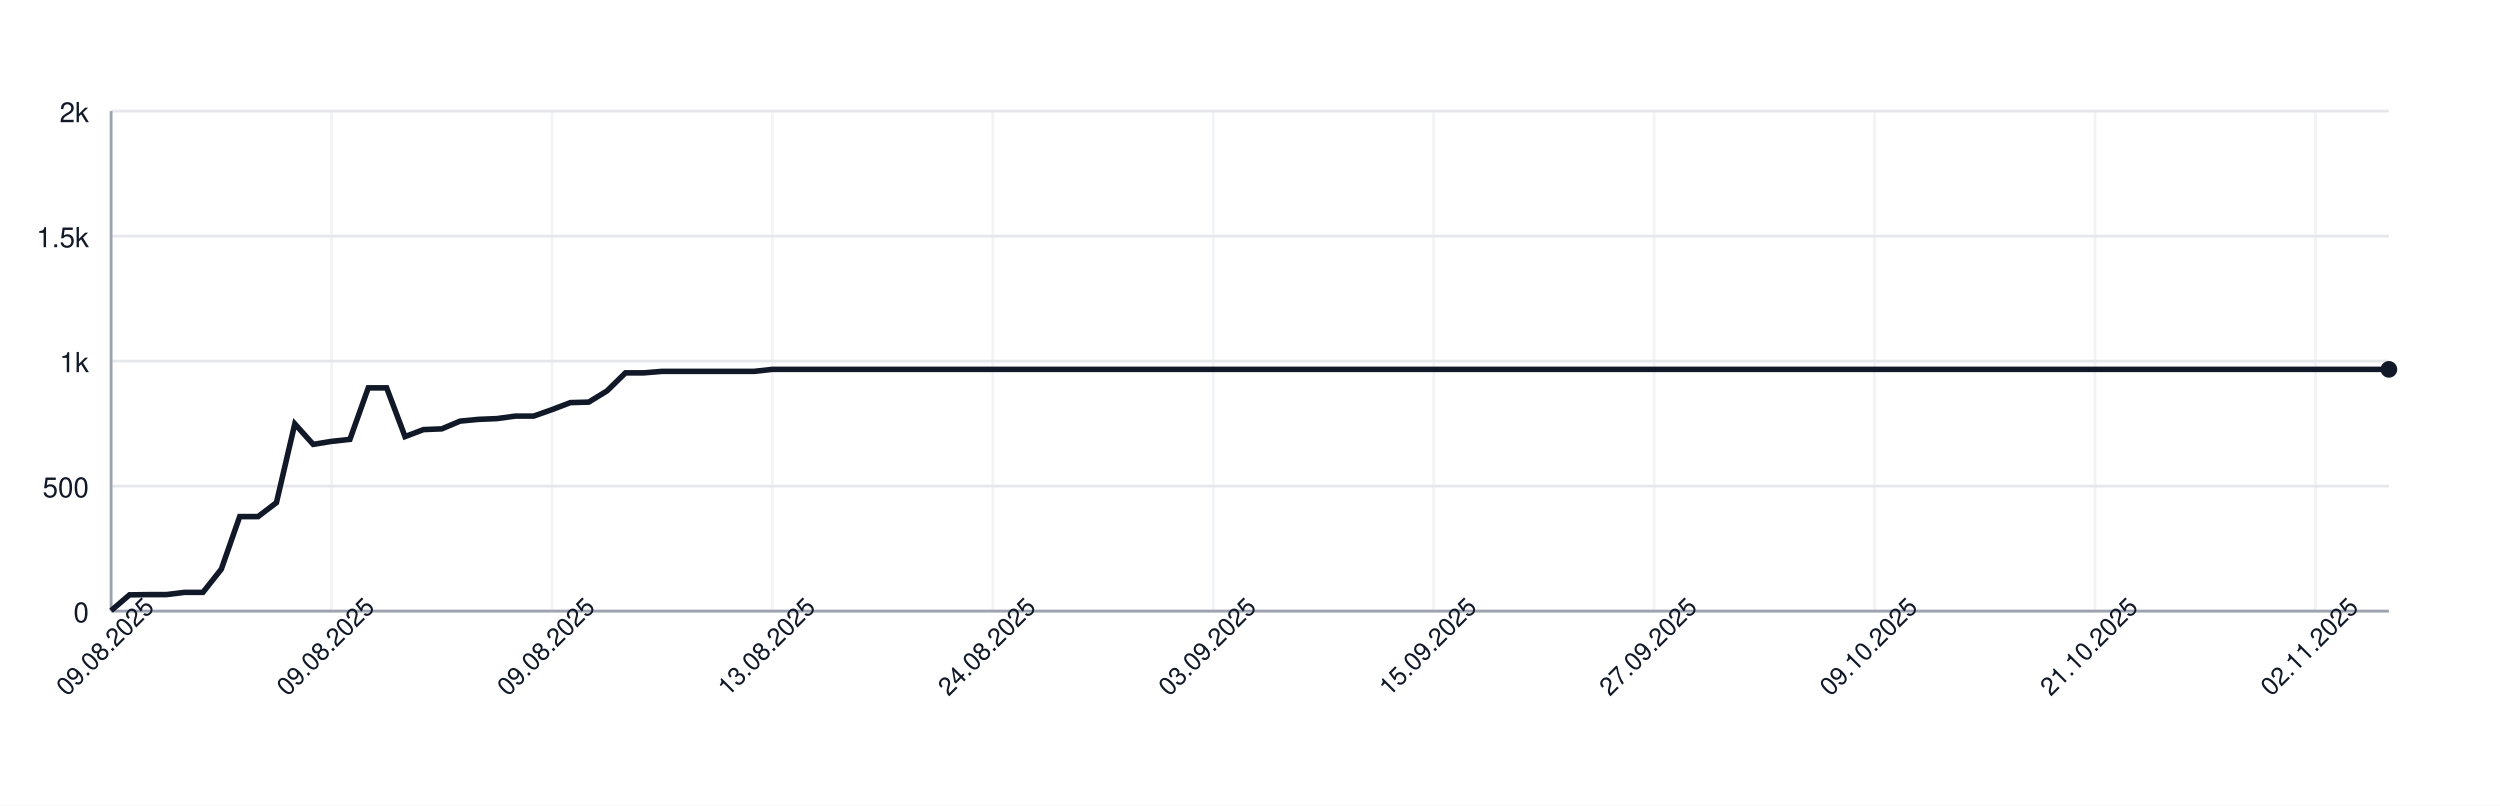
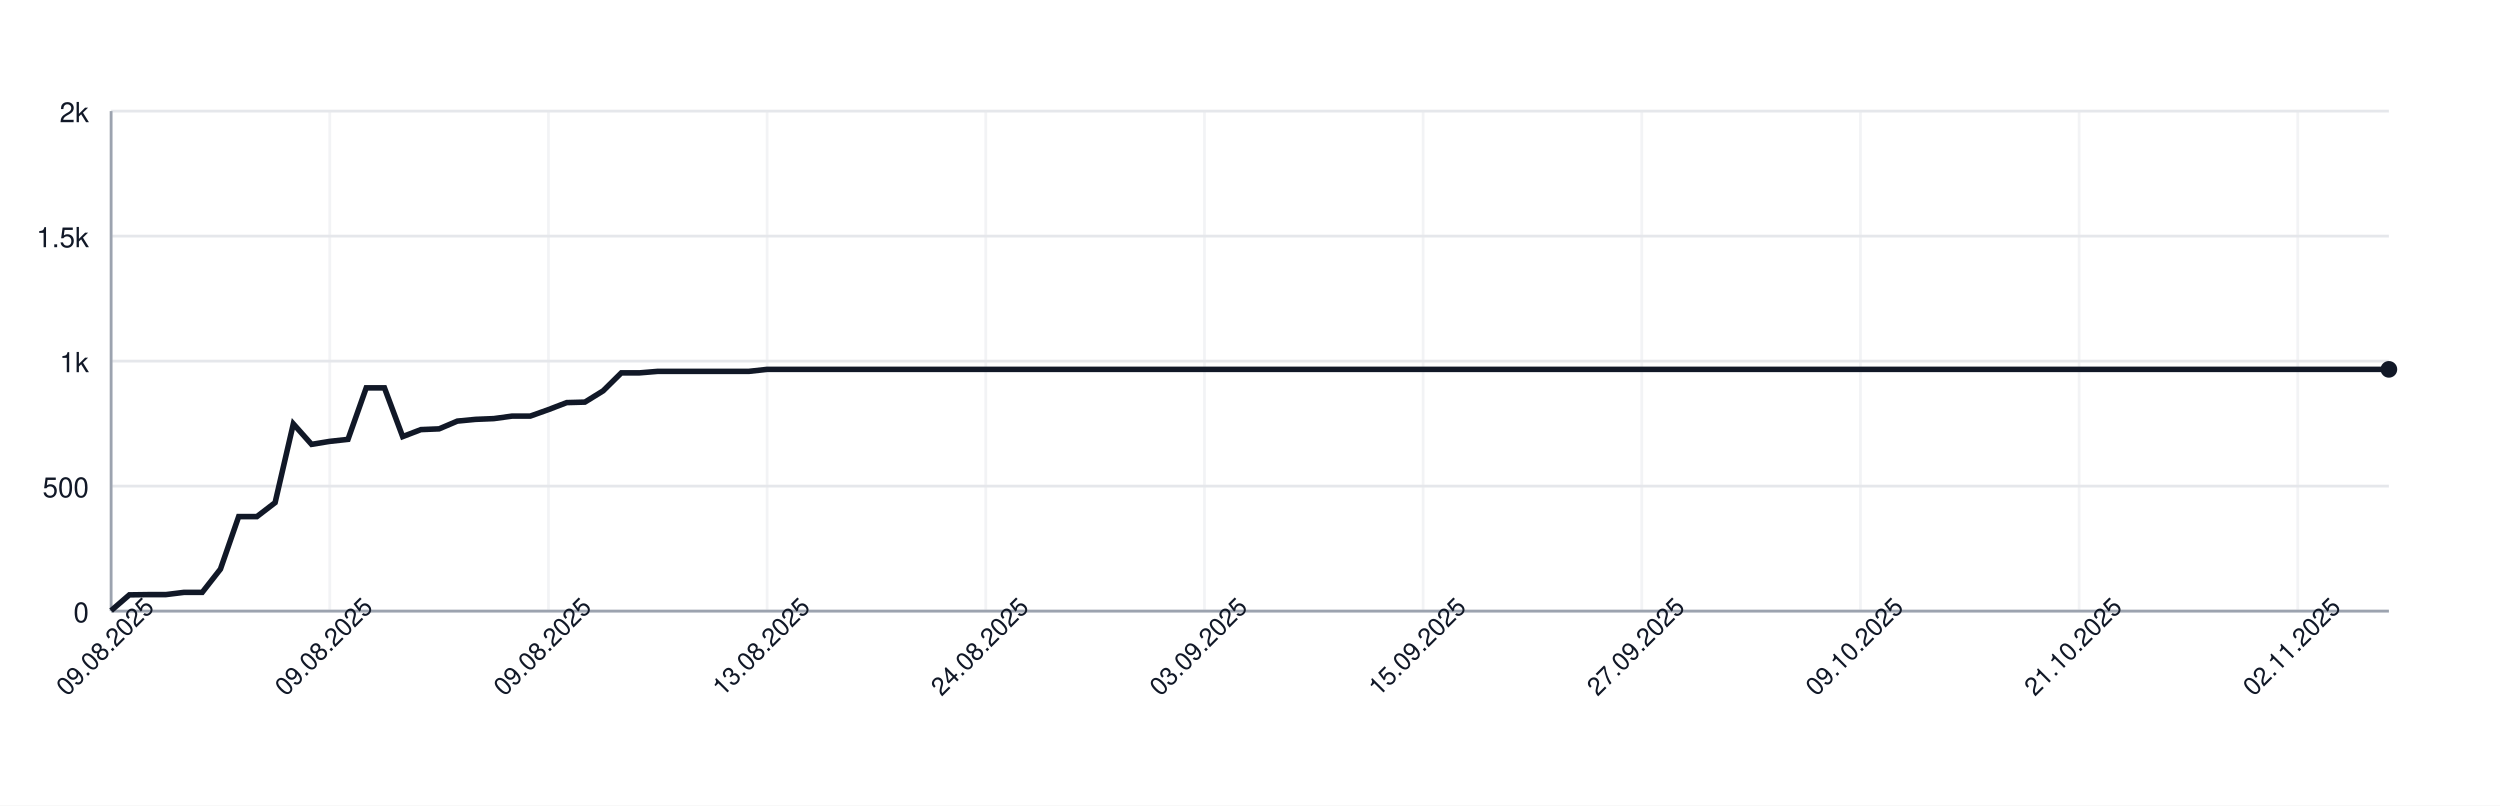
<svg xmlns="http://www.w3.org/2000/svg" width="900" height="290" style="font-family: -apple-system, BlinkMacSystemFont, 'Segoe UI', Helvetica, Arial, sans-serif;">
  <rect width="100%" height="100%" fill="white" />
  <g>
    <line x1="40" y1="220.00" x2="860" y2="220.00" stroke="#e5e7eb" />
    <text x="32" y="224.00" font-size="10" fill="#111827" text-anchor="end">0</text>
    <line x1="40" y1="175.00" x2="860" y2="175.00" stroke="#e5e7eb" />
    <text x="32" y="179.00" font-size="10" fill="#111827" text-anchor="end">500</text>
    <line x1="40" y1="130.00" x2="860" y2="130.00" stroke="#e5e7eb" />
    <text x="32" y="134.00" font-size="10" fill="#111827" text-anchor="end">1k</text>
    <line x1="40" y1="85.00" x2="860" y2="85.00" stroke="#e5e7eb" />
    <text x="32" y="89.00" font-size="10" fill="#111827" text-anchor="end">1.5k</text>
    <line x1="40" y1="40.00" x2="860" y2="40.00" stroke="#e5e7eb" />
    <text x="32" y="44.00" font-size="10" fill="#111827" text-anchor="end">2k</text>
    <line x1="40.00" y1="40" x2="40.00" y2="220" stroke="#e5e7eb" opacity="0.5" />
-     <line x1="119.35" y1="40" x2="119.35" y2="220" stroke="#e5e7eb" opacity="0.5" />
-     <line x1="198.71" y1="40" x2="198.71" y2="220" stroke="#e5e7eb" opacity="0.5" />
-     <line x1="278.06" y1="40" x2="278.06" y2="220" stroke="#e5e7eb" opacity="0.5" />
-     <line x1="357.42" y1="40" x2="357.42" y2="220" stroke="#e5e7eb" opacity="0.5" />
-     <line x1="436.77" y1="40" x2="436.77" y2="220" stroke="#e5e7eb" opacity="0.5" />
-     <line x1="516.13" y1="40" x2="516.13" y2="220" stroke="#e5e7eb" opacity="0.5" />
-     <line x1="595.48" y1="40" x2="595.48" y2="220" stroke="#e5e7eb" opacity="0.5" />
-     <line x1="674.84" y1="40" x2="674.84" y2="220" stroke="#e5e7eb" opacity="0.5" />
-     <line x1="754.19" y1="40" x2="754.19" y2="220" stroke="#e5e7eb" opacity="0.5" />
-     <line x1="833.55" y1="40" x2="833.55" y2="220" stroke="#e5e7eb" opacity="0.5" />
+     <line x1="118.72" y1="40" x2="118.72" y2="220" stroke="#e5e7eb" opacity="0.5" />
+     <line x1="197.44" y1="40" x2="197.44" y2="220" stroke="#e5e7eb" opacity="0.5" />
+     <line x1="276.16" y1="40" x2="276.16" y2="220" stroke="#e5e7eb" opacity="0.5" />
+     <line x1="354.88" y1="40" x2="354.88" y2="220" stroke="#e5e7eb" opacity="0.5" />
+     <line x1="433.60" y1="40" x2="433.60" y2="220" stroke="#e5e7eb" opacity="0.5" />
+     <line x1="512.32" y1="40" x2="512.32" y2="220" stroke="#e5e7eb" opacity="0.5" />
+     <line x1="591.04" y1="40" x2="591.04" y2="220" stroke="#e5e7eb" opacity="0.5" />
+     <line x1="669.76" y1="40" x2="669.76" y2="220" stroke="#e5e7eb" opacity="0.5" />
+     <line x1="748.48" y1="40" x2="748.48" y2="220" stroke="#e5e7eb" opacity="0.5" />
+     <line x1="827.20" y1="40" x2="827.20" y2="220" stroke="#e5e7eb" opacity="0.5" />
    <line x1="40" y1="220" x2="860" y2="220" stroke="#9ca3af" />
    <line x1="40" y1="40" x2="40" y2="220" stroke="#9ca3af" />
-     <path d="M 40.00 219.82 L 46.61 214.15 L 53.23 214.06 L 59.84 214.06 L 66.45 213.25 L 73.06 213.25 L 79.68 204.88 L 86.29 185.98 L 92.90 185.98 L 99.52 180.94 L 106.13 152.59 L 112.74 159.97 L 119.35 158.89 L 125.97 158.17 L 132.58 139.63 L 139.19 139.63 L 145.81 157.18 L 152.42 154.66 L 159.03 154.39 L 165.65 151.60 L 172.26 150.97 L 178.87 150.70 L 185.48 149.80 L 192.10 149.80 L 198.71 147.46 L 205.32 144.94 L 211.94 144.76 L 218.55 140.71 L 225.16 134.23 L 231.77 134.23 L 238.39 133.69 L 245.00 133.69 L 251.61 133.69 L 258.23 133.69 L 264.84 133.69 L 271.45 133.69 L 278.06 132.97 L 284.68 132.97 L 291.29 132.97 L 297.90 132.97 L 304.52 132.97 L 311.13 132.97 L 317.74 132.97 L 324.35 132.97 L 330.97 132.97 L 337.58 132.97 L 344.19 132.97 L 350.81 132.97 L 357.42 132.97 L 364.03 132.97 L 370.65 132.97 L 377.26 132.97 L 383.87 132.97 L 390.48 132.97 L 397.10 132.97 L 403.71 132.97 L 410.32 132.97 L 416.94 132.97 L 423.55 132.97 L 430.16 132.97 L 436.77 132.97 L 443.39 132.97 L 450.00 132.97 L 456.61 132.97 L 463.23 132.97 L 469.84 132.97 L 476.45 132.97 L 483.06 132.97 L 489.68 132.97 L 496.29 132.97 L 502.90 132.97 L 509.52 132.97 L 516.13 132.97 L 522.74 132.97 L 529.35 132.97 L 535.97 132.97 L 542.58 132.97 L 549.19 132.97 L 555.81 132.97 L 562.42 132.97 L 569.03 132.97 L 575.65 132.97 L 582.26 132.97 L 588.87 132.97 L 595.48 132.97 L 602.10 132.97 L 608.71 132.97 L 615.32 132.97 L 621.94 132.97 L 628.55 132.97 L 635.16 132.97 L 641.77 132.97 L 648.39 132.97 L 655.00 132.97 L 661.61 132.97 L 668.23 132.97 L 674.84 132.97 L 681.45 132.97 L 688.06 132.97 L 694.68 132.97 L 701.29 132.97 L 707.90 132.97 L 714.52 132.97 L 721.13 132.97 L 727.74 132.97 L 734.35 132.97 L 740.97 132.97 L 747.58 132.97 L 754.19 132.97 L 760.81 132.97 L 767.42 132.97 L 774.03 132.97 L 780.65 132.97 L 787.26 132.97 L 793.87 132.97 L 800.48 132.97 L 807.10 132.97 L 813.71 132.97 L 820.32 132.97 L 826.94 132.97 L 833.55 132.97 L 840.16 132.97 L 846.77 132.97 L 853.39 132.97 L 860.00 132.97" fill="none" stroke="#111827" stroke-width="2" />
+     <path d="M 40.00 219.82 L 46.56 214.15 L 53.12 214.06 L 59.68 214.06 L 66.24 213.25 L 72.80 213.25 L 79.36 204.88 L 85.92 185.98 L 92.48 185.98 L 99.04 180.94 L 105.60 152.59 L 112.16 159.97 L 118.72 158.89 L 125.28 158.17 L 131.84 139.63 L 138.40 139.63 L 144.96 157.18 L 151.52 154.66 L 158.08 154.39 L 164.64 151.60 L 171.20 150.97 L 177.76 150.70 L 184.32 149.80 L 190.88 149.80 L 197.44 147.46 L 204.00 144.94 L 210.56 144.76 L 217.12 140.71 L 223.68 134.23 L 230.24 134.23 L 236.80 133.69 L 243.36 133.69 L 249.92 133.69 L 256.48 133.69 L 263.04 133.69 L 269.60 133.69 L 276.16 132.97 L 282.72 132.97 L 289.28 132.97 L 295.84 132.97 L 302.40 132.97 L 308.96 132.97 L 315.52 132.97 L 322.08 132.97 L 328.64 132.97 L 335.20 132.97 L 341.76 132.97 L 348.32 132.97 L 354.88 132.97 L 361.44 132.97 L 368.00 132.97 L 374.56 132.97 L 381.12 132.97 L 387.68 132.97 L 394.24 132.97 L 400.80 132.97 L 407.36 132.97 L 413.92 132.97 L 420.48 132.97 L 427.04 132.97 L 433.60 132.97 L 440.16 132.97 L 446.72 132.97 L 453.28 132.97 L 459.84 132.97 L 466.40 132.97 L 472.96 132.97 L 479.52 132.97 L 486.08 132.97 L 492.64 132.97 L 499.20 132.97 L 505.76 132.97 L 512.32 132.97 L 518.88 132.97 L 525.44 132.97 L 532.00 132.97 L 538.56 132.97 L 545.12 132.97 L 551.68 132.97 L 558.24 132.97 L 564.80 132.97 L 571.36 132.97 L 577.92 132.97 L 584.48 132.97 L 591.04 132.97 L 597.60 132.97 L 604.16 132.97 L 610.72 132.97 L 617.28 132.97 L 623.84 132.97 L 630.40 132.97 L 636.96 132.97 L 643.52 132.97 L 650.08 132.97 L 656.64 132.97 L 663.20 132.97 L 669.76 132.97 L 676.32 132.97 L 682.88 132.97 L 689.44 132.97 L 696.00 132.97 L 702.56 132.97 L 709.12 132.97 L 715.68 132.97 L 722.24 132.97 L 728.80 132.97 L 735.36 132.97 L 741.92 132.97 L 748.48 132.97 L 755.04 132.97 L 761.60 132.97 L 768.16 132.97 L 774.72 132.97 L 781.28 132.97 L 787.84 132.97 L 794.40 132.97 L 800.96 132.97 L 807.52 132.97 L 814.08 132.97 L 820.64 132.97 L 827.20 132.97 L 833.76 132.97 L 840.32 132.97 L 846.88 132.97 L 853.44 132.97 L 860.00 132.97" fill="none" stroke="#111827" stroke-width="2" />
    <circle cx="860.00" cy="132.97" r="3" fill="#111827" />
    <text x="40.00" y="235.00" font-size="9" fill="#111827" text-anchor="middle" transform="rotate(-45 40.00 235.00)">09.08.2025</text>
-     <text x="119.35" y="235.00" font-size="9" fill="#111827" text-anchor="middle" transform="rotate(-45 119.35 235.00)">09.08.2025</text>
-     <text x="198.71" y="235.00" font-size="9" fill="#111827" text-anchor="middle" transform="rotate(-45 198.71 235.00)">09.08.2025</text>
-     <text x="278.06" y="235.00" font-size="9" fill="#111827" text-anchor="middle" transform="rotate(-45 278.06 235.00)">13.08.2025</text>
-     <text x="357.42" y="235.00" font-size="9" fill="#111827" text-anchor="middle" transform="rotate(-45 357.42 235.00)">24.08.2025</text>
-     <text x="436.77" y="235.00" font-size="9" fill="#111827" text-anchor="middle" transform="rotate(-45 436.77 235.00)">03.09.2025</text>
-     <text x="516.13" y="235.00" font-size="9" fill="#111827" text-anchor="middle" transform="rotate(-45 516.13 235.00)">15.09.2025</text>
-     <text x="595.48" y="235.00" font-size="9" fill="#111827" text-anchor="middle" transform="rotate(-45 595.48 235.00)">27.09.2025</text>
-     <text x="674.84" y="235.00" font-size="9" fill="#111827" text-anchor="middle" transform="rotate(-45 674.84 235.00)">09.10.2025</text>
-     <text x="754.19" y="235.00" font-size="9" fill="#111827" text-anchor="middle" transform="rotate(-45 754.19 235.00)">21.10.2025</text>
-     <text x="833.55" y="235.00" font-size="9" fill="#111827" text-anchor="middle" transform="rotate(-45 833.55 235.00)">02.11.2025</text>
+     <text x="118.72" y="235.00" font-size="9" fill="#111827" text-anchor="middle" transform="rotate(-45 118.72 235.00)">09.08.2025</text>
+     <text x="197.44" y="235.00" font-size="9" fill="#111827" text-anchor="middle" transform="rotate(-45 197.44 235.00)">09.08.2025</text>
+     <text x="276.16" y="235.00" font-size="9" fill="#111827" text-anchor="middle" transform="rotate(-45 276.16 235.00)">13.08.2025</text>
+     <text x="354.88" y="235.00" font-size="9" fill="#111827" text-anchor="middle" transform="rotate(-45 354.88 235.00)">24.08.2025</text>
+     <text x="433.60" y="235.00" font-size="9" fill="#111827" text-anchor="middle" transform="rotate(-45 433.60 235.00)">03.09.2025</text>
+     <text x="512.32" y="235.00" font-size="9" fill="#111827" text-anchor="middle" transform="rotate(-45 512.32 235.00)">15.09.2025</text>
+     <text x="591.04" y="235.00" font-size="9" fill="#111827" text-anchor="middle" transform="rotate(-45 591.04 235.00)">27.09.2025</text>
+     <text x="669.76" y="235.00" font-size="9" fill="#111827" text-anchor="middle" transform="rotate(-45 669.76 235.00)">09.10.2025</text>
+     <text x="748.48" y="235.00" font-size="9" fill="#111827" text-anchor="middle" transform="rotate(-45 748.48 235.00)">21.10.2025</text>
+     <text x="827.20" y="235.00" font-size="9" fill="#111827" text-anchor="middle" transform="rotate(-45 827.20 235.00)">02.11.2025</text>
  </g>
</svg>
